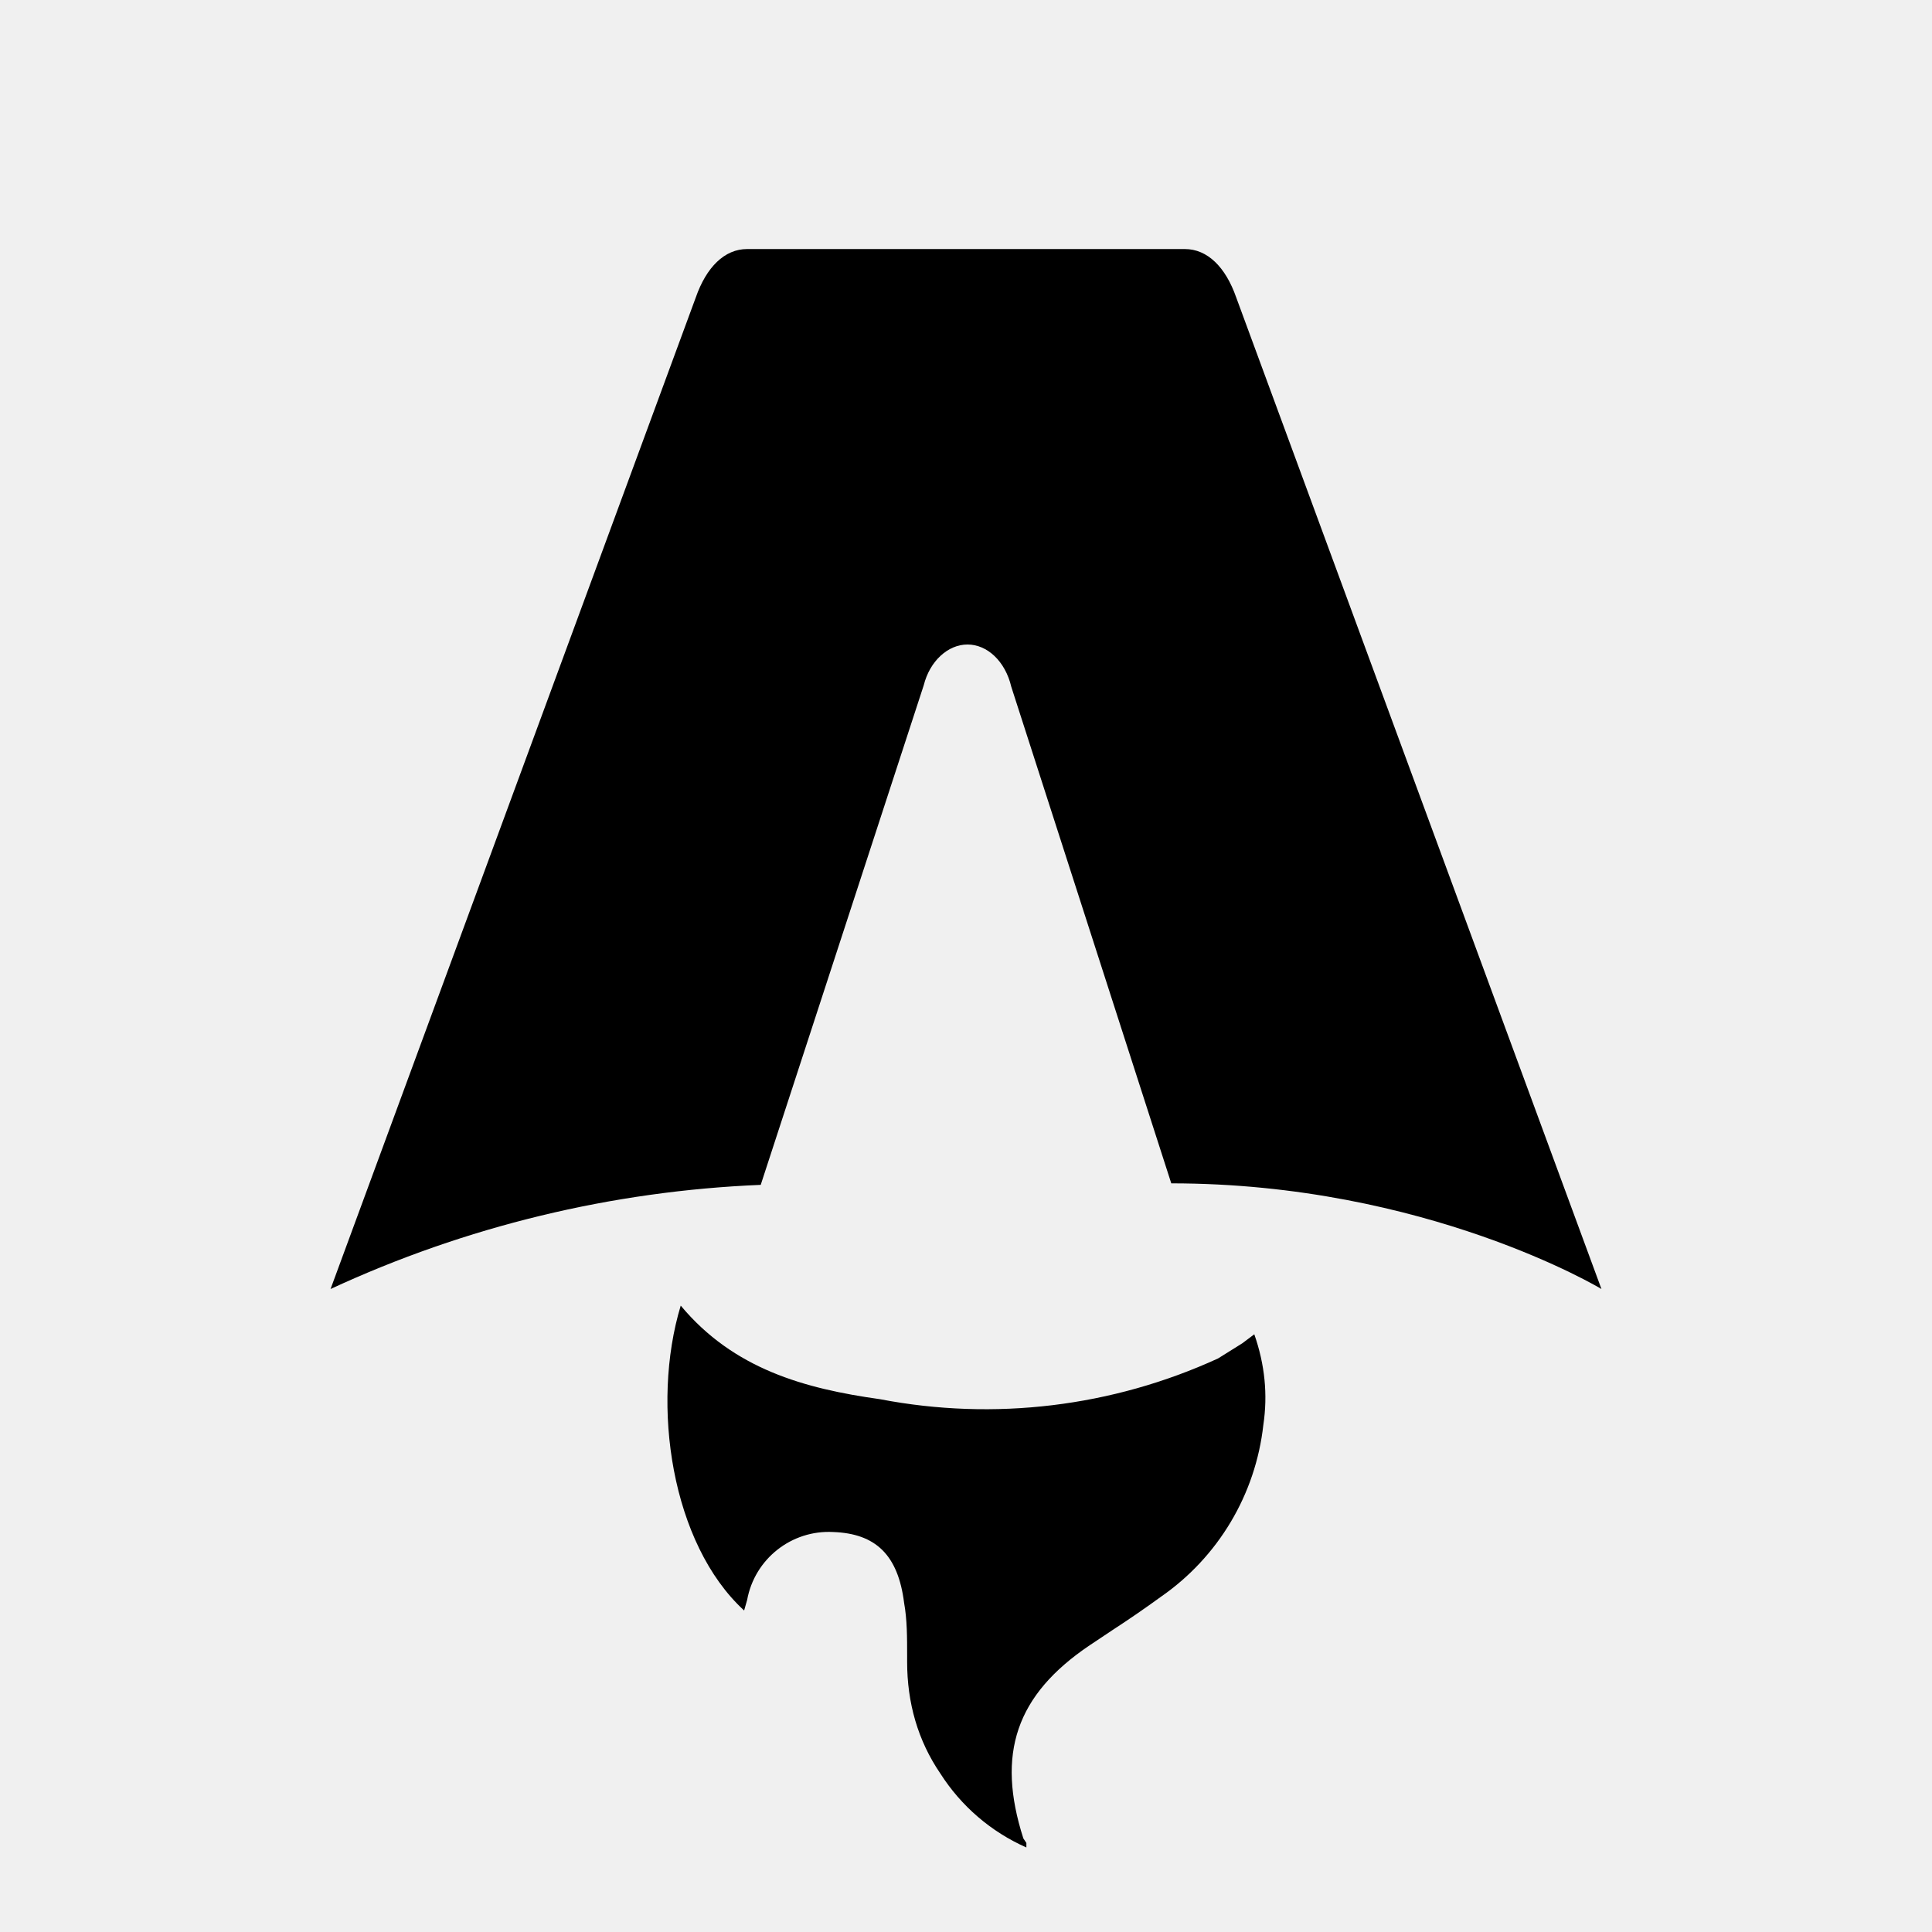
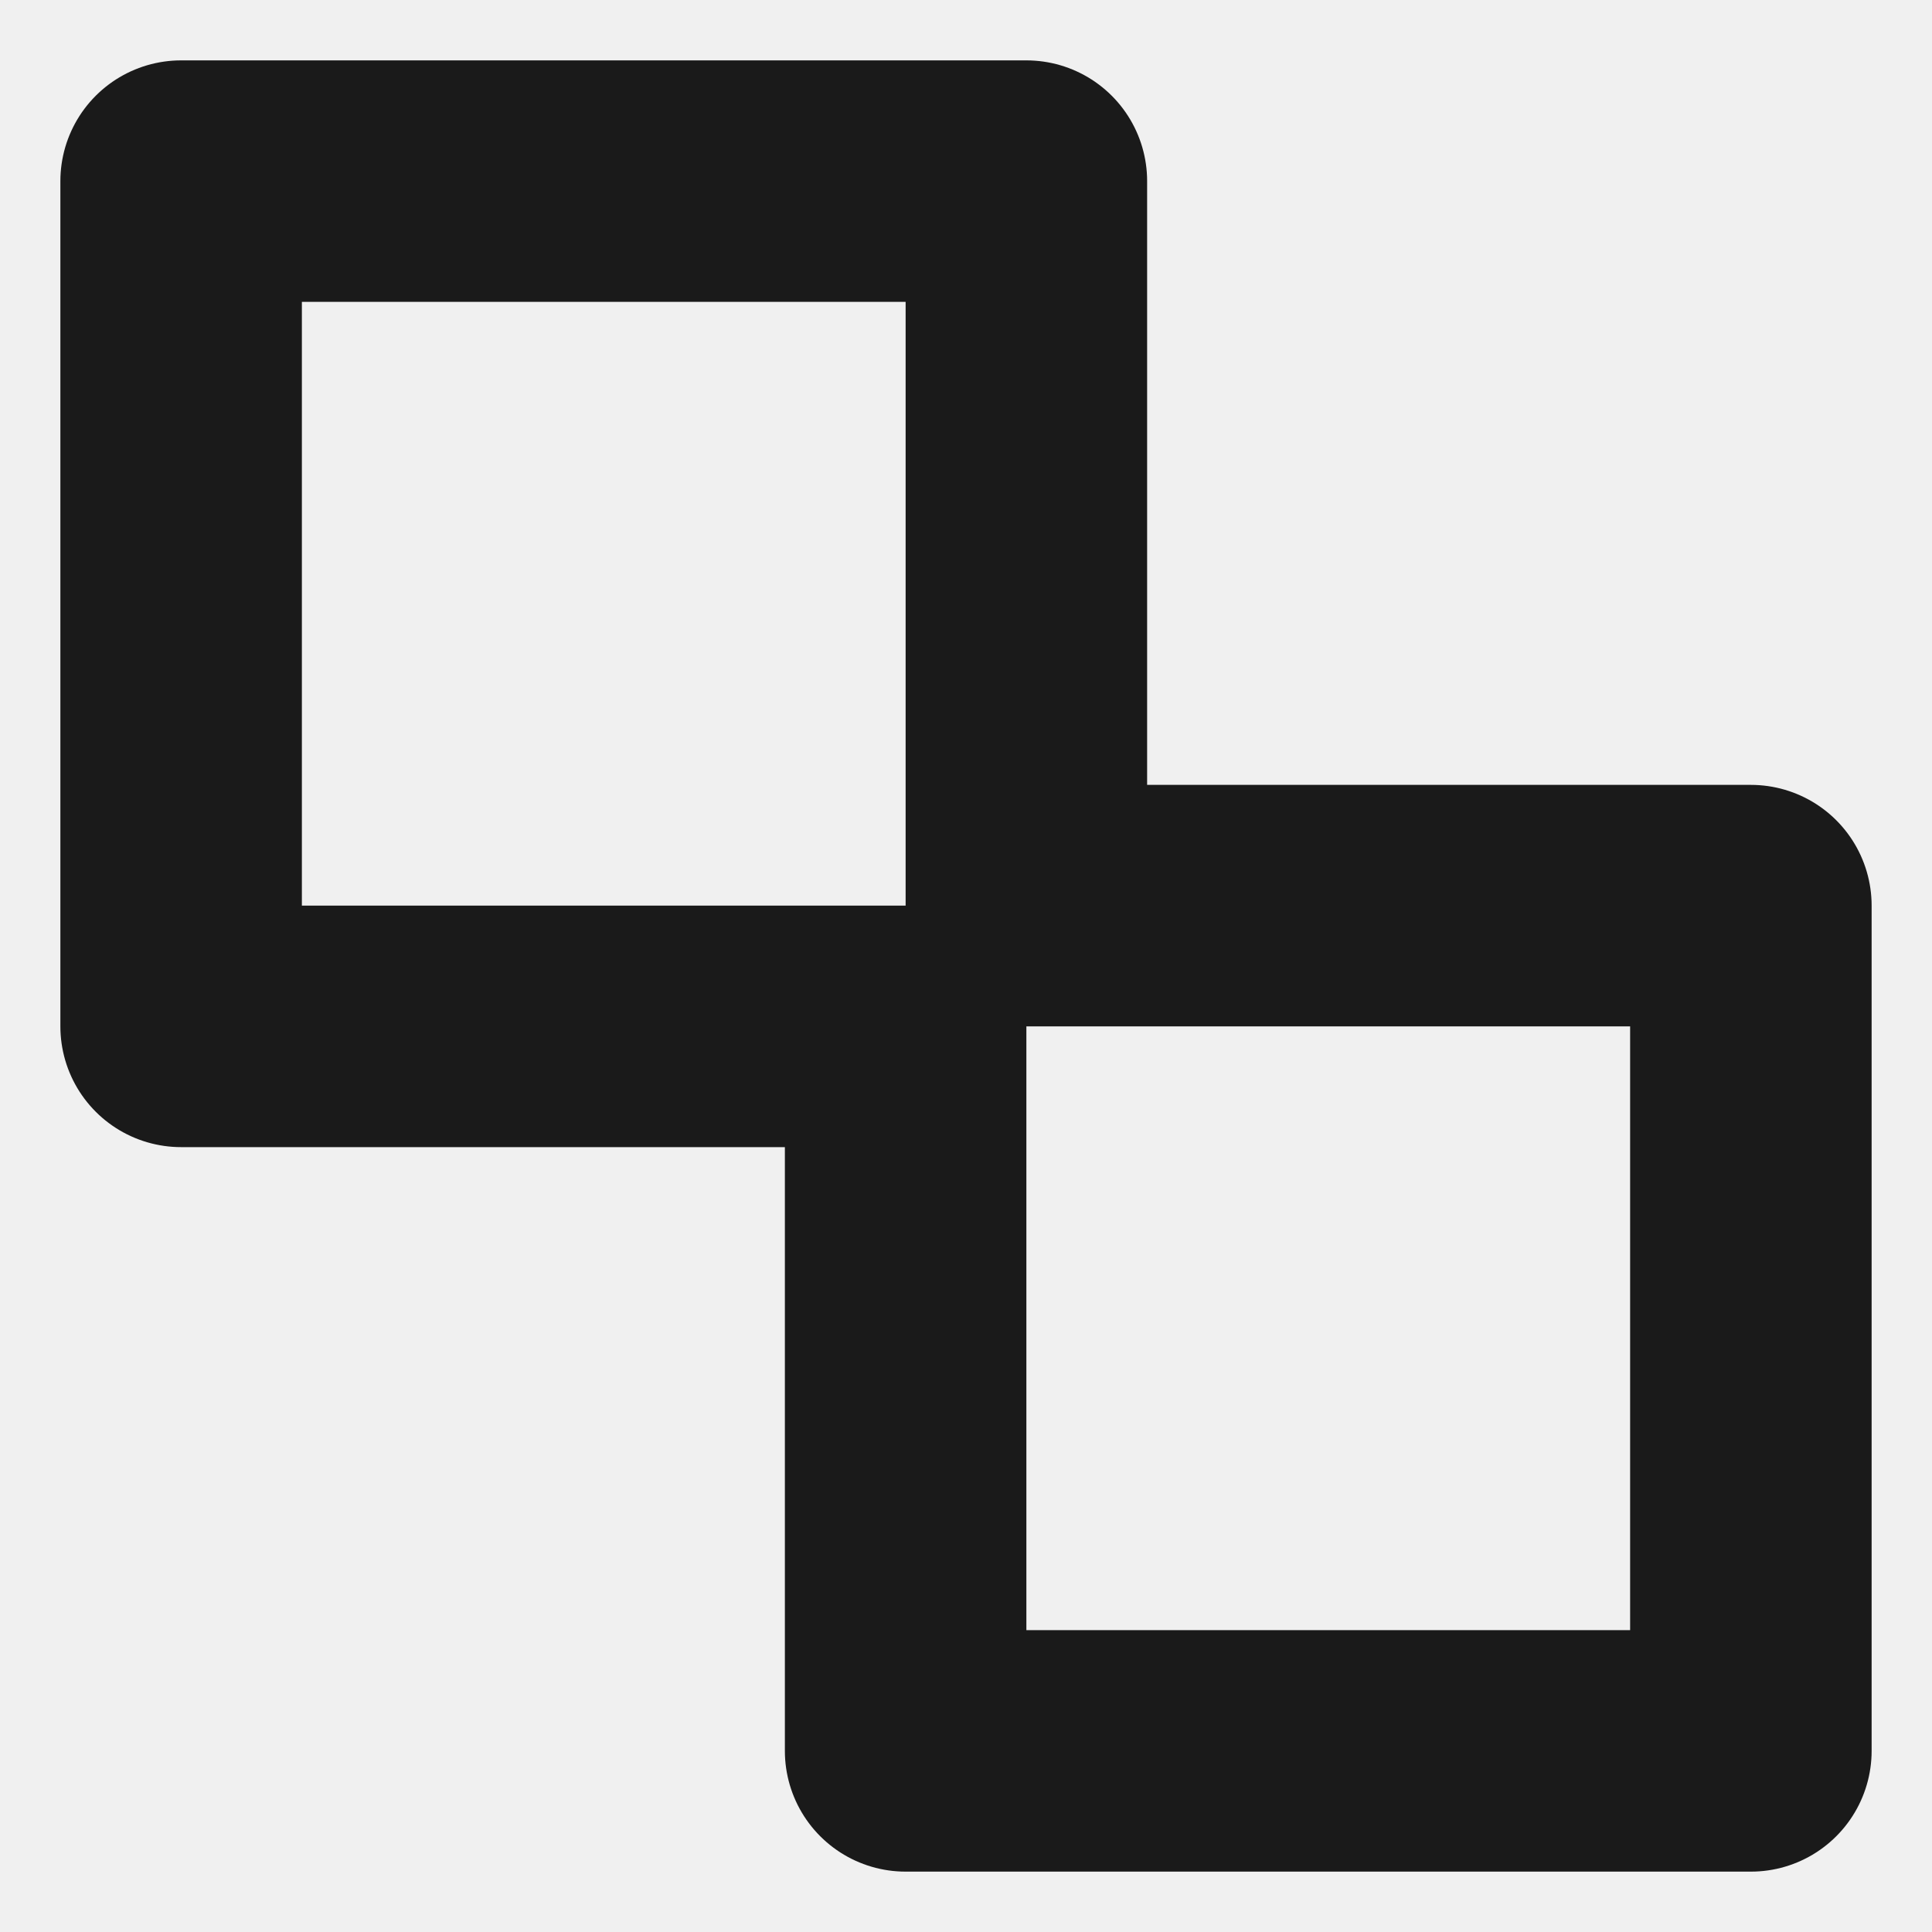
- <svg xmlns="http://www.w3.org/2000/svg" fill="none" viewBox="0 0 128 128">
-   <path d="M50.4 78.5a75.1 75.1 0 0 0-28.5 6.9l24.2-65.7c.7-2 1.9-3.2 3.4-3.2h29c1.5 0 2.7 1.2 3.4 3.2l24.2 65.7s-11.6-7-28.5-7L67 45.5c-.4-1.7-1.6-2.8-2.9-2.8-1.3 0-2.5 1.1-2.9 2.7L50.4 78.5Zm-1.1 28.2Zm-4.2-20.2c-2 6.6-.6 15.8 4.2 20.2a17.5 17.5 0 0 1 .2-.7 5.5 5.5 0 0 1 5.7-4.5c2.8.1 4.3 1.5 4.7 4.7.2 1.1.2 2.3.2 3.5v.4c0 2.7.7 5.2 2.2 7.4a13 13 0 0 0 5.7 4.9v-.3l-.2-.3c-1.8-5.6-.5-9.5 4.4-12.8l1.5-1a73 73 0 0 0 3.2-2.2 16 16 0 0 0 6.8-11.4c.3-2 .1-4-.6-6l-.8.6-1.6 1a37 37 0 0 1-22.4 2.7c-5-.7-9.7-2-13.2-6.2Z" />
-   <style>
-         path { fill: #000; }
-         @media (prefers-color-scheme: dark) {
-             path { fill: #FFF; }
-         }
-     </style>
+ <svg xmlns="http://www.w3.org/2000/svg" viewBox="0 0 64 64" fill="none">
+   <path d="M6 6H34V30H58V58H30V34H6V6Z" stroke="#1A1A1A" stroke-width="8" stroke-linejoin="round" />
</svg>
